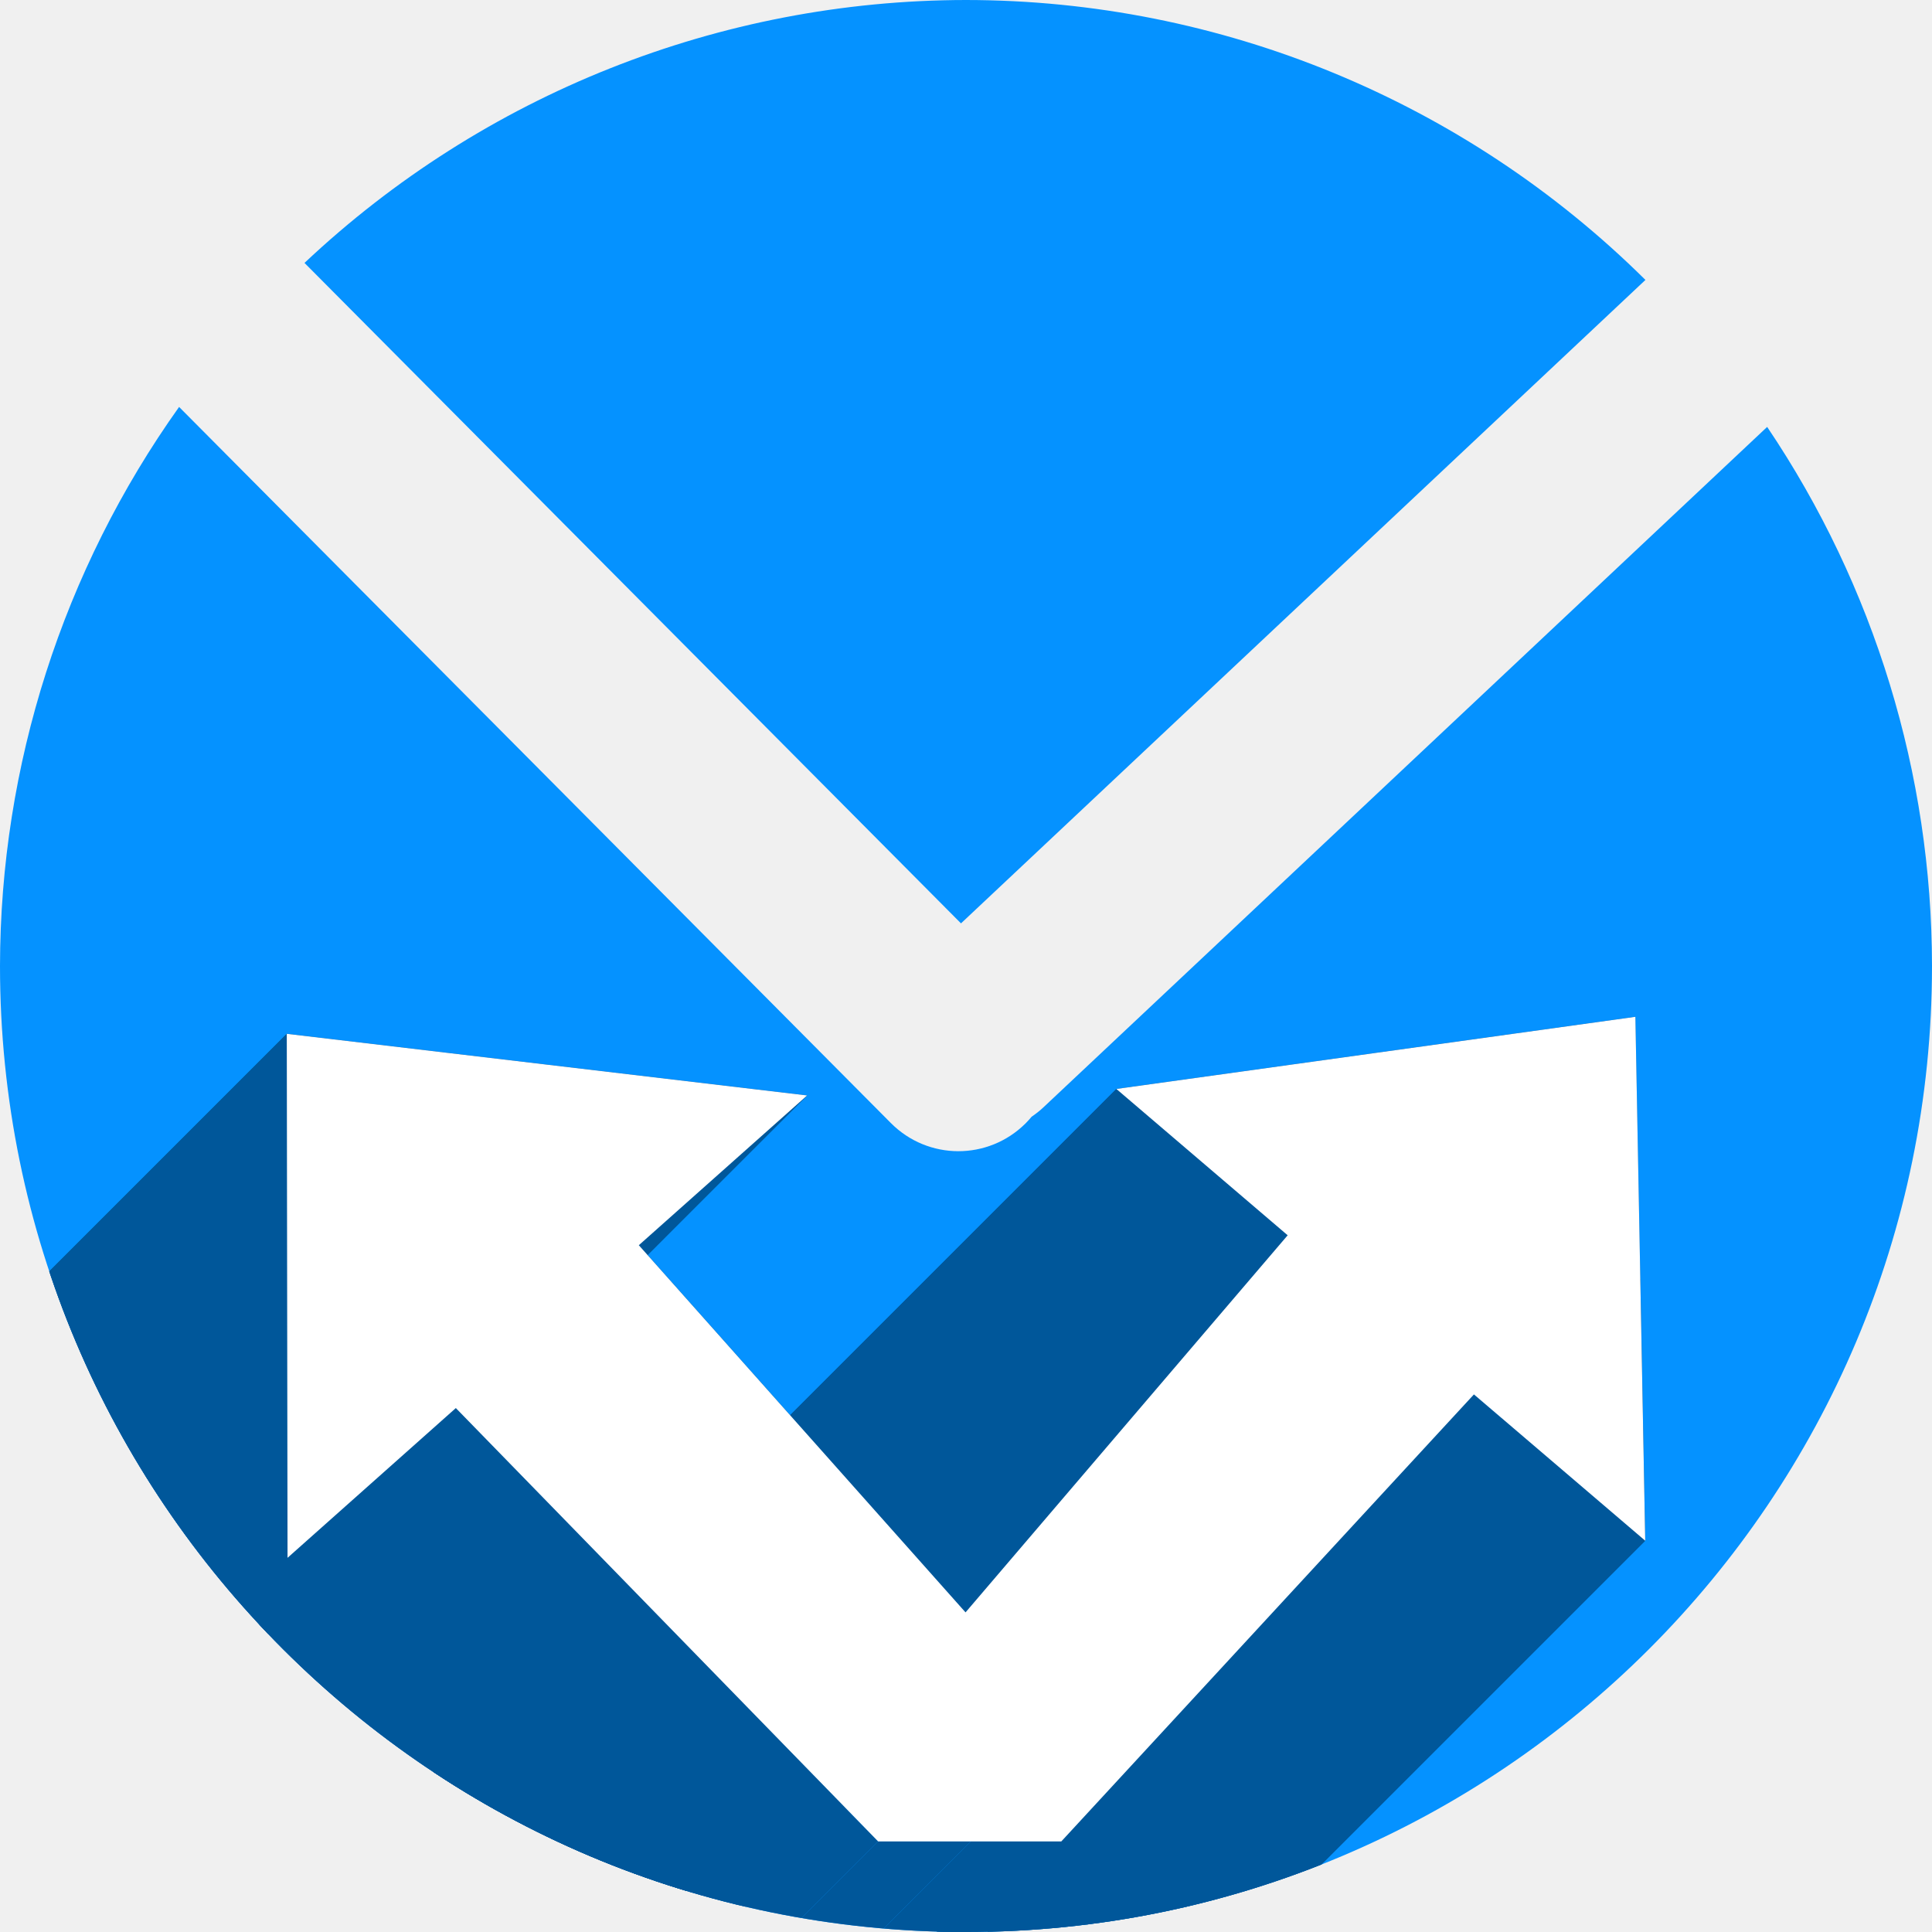
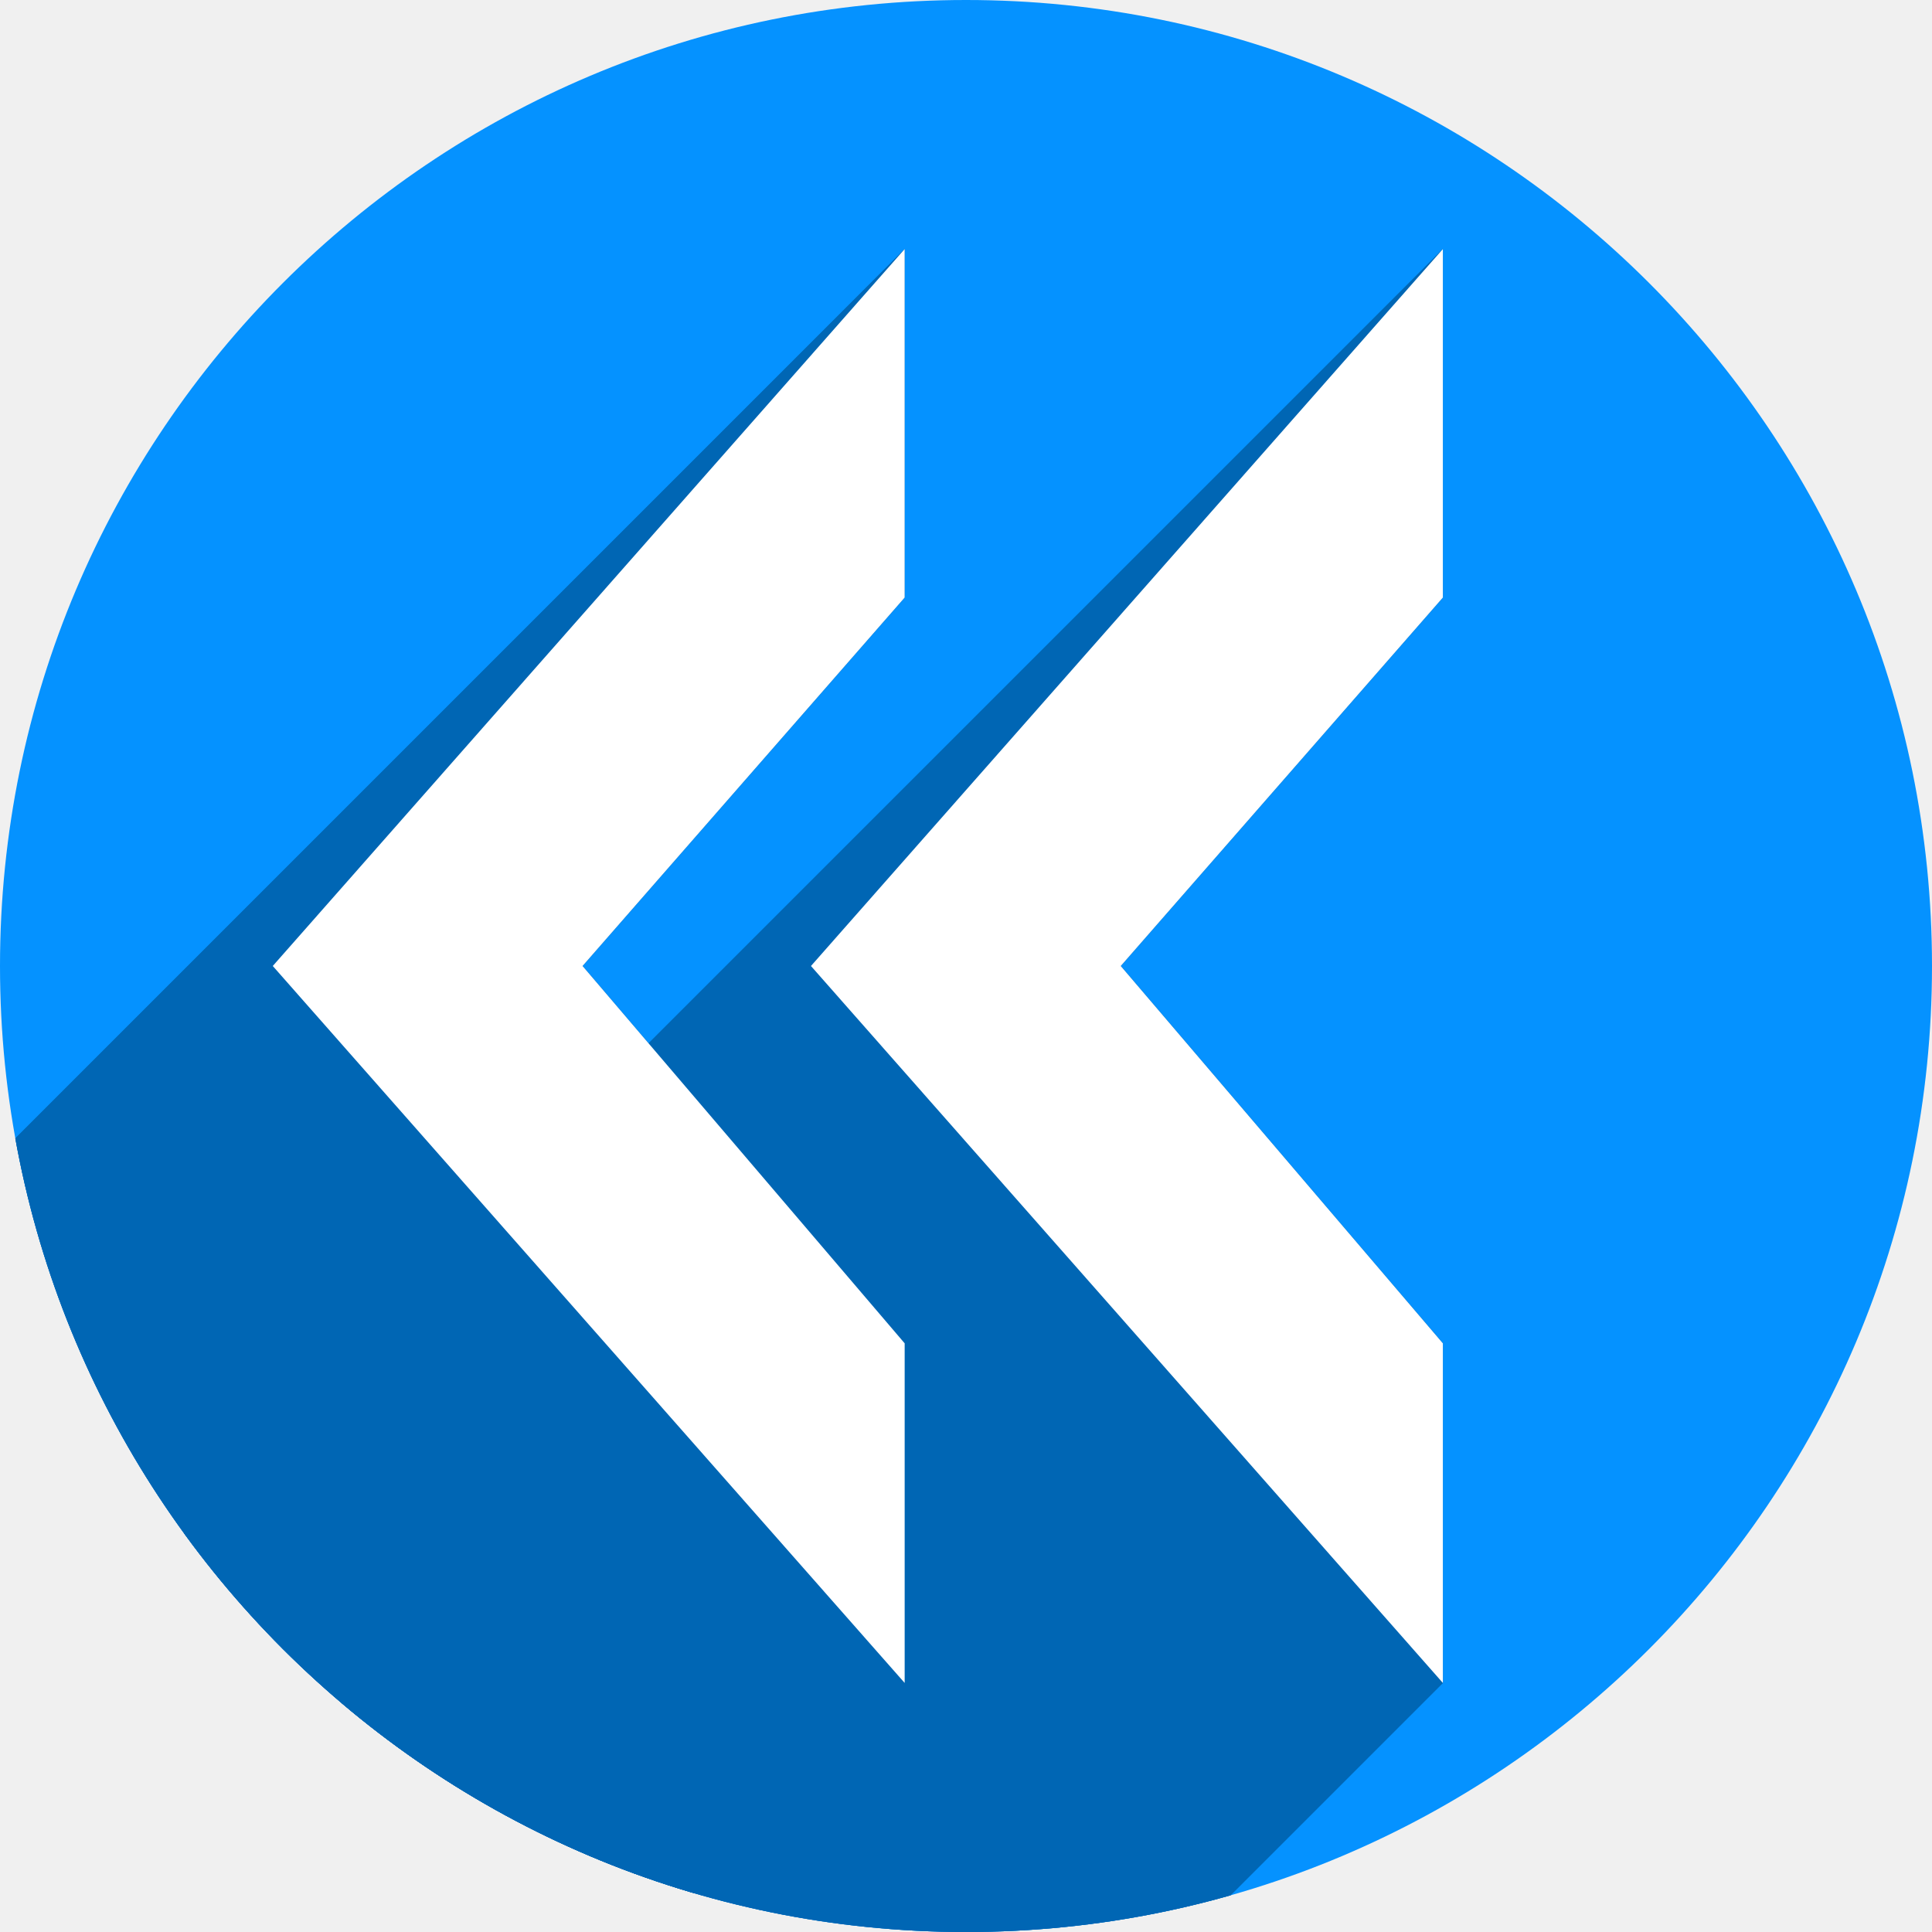
<svg xmlns="http://www.w3.org/2000/svg" width="256" height="256" viewBox="0 0 256 256" id="svg2" version="1.1">
  <defs id="defs4">
    <clipPath clipPathUnits="userSpaceOnUse" id="clipPath4828">
      <circle r="128" cy="924.362" cx="128" id="circle4830" style="opacity:1;fill:#68bdff;fill-opacity:1;stroke:none;stroke-width:52.82;stroke-linecap:round;stroke-linejoin:round;stroke-miterlimit:4;stroke-dasharray:none;stroke-opacity:1" />
    </clipPath>
    <clipPath clipPathUnits="userSpaceOnUse" id="clipPath4851">
      <path id="path4853" d="m 128,796.362 a 128,128 0 0 0 -87.652,34.838 l 86.988,87.514 90.693,-85.26 A 128,128 0 0 0 128,796.362 Z M 23.73,850.284 A 128,128 0 0 0 0,924.362 128,128 0 0 0 128,1052.362 128,128 0 0 0 256,924.362 128,128 0 0 0 234.158,852.931 l -95.943,90.199 c -0.481,0.452 -0.995,0.843 -1.521,1.205 -0.254,0.304 -0.518,0.602 -0.805,0.887 -4.959,4.929 -12.919,4.904 -17.848,-0.055 L 23.73,850.284 Z" style="opacity:1;fill:#68bdff;fill-opacity:1;stroke:none;stroke-width:52.82;stroke-linecap:round;stroke-linejoin:round;stroke-miterlimit:4;stroke-dasharray:none;stroke-opacity:1" />
    </clipPath>
    <clipPath clipPathUnits="userSpaceOnUse" id="clipPath4147">
      <path id="path4149" d="M 23.73,850.284 A 128,128 0 0 0 0,924.362 128,128 0 0 0 128,1052.362 128,128 0 0 0 256,924.362 128,128 0 0 0 234.158,852.931 l -95.943,90.199 c -0.481,0.452 -0.995,0.843 -1.521,1.205 -0.254,0.304 -0.518,0.602 -0.805,0.887 -4.959,4.929 -12.919,4.904 -17.848,-0.055 l -94.311,-94.883 z" style="opacity:1;fill:#fff168;fill-opacity:1;stroke:none;stroke-width:52.82;stroke-linecap:round;stroke-linejoin:round;stroke-miterlimit:4;stroke-dasharray:none;stroke-opacity:1" />
    </clipPath>
    <filter style="color-interpolation-filters:sRGB" id="filter5743">
      <feFlood flood-opacity="0.498" flood-color="rgb(0,0,0)" result="flood" id="feFlood5745" />
      <feComposite in="flood" in2="SourceGraphic" operator="in" result="composite1" id="feComposite5747" />
      <feGaussianBlur in="composite1" stdDeviation="3.7" result="blur" id="feGaussianBlur5749" />
      <feOffset dx="-3.7" dy="-4" result="offset" id="feOffset5751" />
      <feComposite in="SourceGraphic" in2="offset" operator="over" result="composite2" id="feComposite5753" />
    </filter>
    <clipPath id="clipPath4264" clipPathUnits="userSpaceOnUse">
      <path id="path4266" d="m 135.279,796.362 a 128,128 0 0 0 -87.652,34.838 l 86.988,87.514 90.693,-85.26 a 128,128 0 0 0 -90.029,-37.092 z M 31.009,850.284 a 128,128 0 0 0 -23.73,74.078 128,128 0 0 0 128,128 128,128 0 0 0 128,-128 128,128 0 0 0 -21.842,-71.432 l -95.943,90.199 c -0.481,0.452 -0.995,0.843 -1.521,1.205 -0.254,0.304 -0.518,0.602 -0.805,0.887 -4.959,4.929 -12.919,4.904 -17.848,-0.055 L 31.009,850.284 Z" style="opacity:1;fill:#0592ff;fill-opacity:1;stroke:none;stroke-width:52.82;stroke-linecap:round;stroke-linejoin:round;stroke-miterlimit:4;stroke-dasharray:none;stroke-opacity:1" />
    </clipPath>
    <clipPath clipPathUnits="userSpaceOnUse" id="clipPath1063">
      <path id="path1065" d="m 72.367,763.681 a 139.178,139.178 0 0 0 -78.55,65.941 l 119.718,60.568 64.441,-119.022 A 139.178,139.178 0 0 0 72.367,763.681 Z m -89.173,91.322 a 139.178,139.178 0 0 0 0.848,84.575 139.178,139.178 0 0 0 175.897,88.325 139.178,139.178 0 0 0 88.325,-175.897 139.178,139.178 0 0 0 -46.978,-66.254 l -68.17,125.916 c -0.342,0.631 -0.739,1.21 -1.158,1.764 -0.158,0.4 -0.329,0.799 -0.527,1.19 -3.432,6.783 -11.656,9.481 -18.44,6.049 z" style="opacity:1;fill:#0592ff;fill-opacity:1;stroke:none;stroke-width:57.433;stroke-linecap:round;stroke-linejoin:round;stroke-miterlimit:4;stroke-dasharray:none;stroke-opacity:1" />
    </clipPath>
+     <clipPath clipPathUnits="userSpaceOnUse" id="clipPath925">
+       <circle r="115.343" cy="924.362" cx="120.786" id="circle927" style="opacity:1;fill:#0592ff;fill-opacity:1;stroke:none;stroke-width:163.12;stroke-miterlimit:4;stroke-dasharray:none;stroke-opacity:1" />
+     </clipPath>
  </defs>
  <g id="layer1" transform="translate(0,-796.3622)">
-     <path style="opacity:1;fill:#0592ff;fill-opacity:1;stroke:none;stroke-width:52.82;stroke-linecap:round;stroke-linejoin:round;stroke-miterlimit:4;stroke-dasharray:none;stroke-opacity:1" d="M 128 0 A 128 128 0 0 0 40.348 34.838 L 127.336 122.352 L 218.029 37.092 A 128 128 0 0 0 128 0 z M 23.73 53.922 A 128 128 0 0 0 0 128 A 128 128 0 0 0 128 256 A 128 128 0 0 0 256 128 A 128 128 0 0 0 234.158 56.568 L 138.215 146.768 C 137.734 147.22 137.22 147.61 136.693 147.973 C 136.44 148.276 136.175 148.575 135.889 148.859 C 130.93 153.788 122.97 153.763 118.041 148.805 L 23.73 53.922 z " transform="translate(0,796.3622)" id="path4135" />
-     <g id="g936" transform="matrix(0.8729883,0.2893367,-0.2893367,0.8729883,285.7859,108.7393)" style="fill:#00579a;fill-opacity:1" clip-path="url(#clipPath1063)">
-       <g transform="rotate(22.16792,155.6505,1009.67)" id="g932" style="fill:#00579a;fill-opacity:1">
-         <g id="g1003" transform="rotate(-40.5048,1218.175,586.1858)" style="fill:#00579a;fill-opacity:1">
-           <g id="g1000" style="fill:#00579a;fill-opacity:1;stroke:none;stroke-width:28.235;stroke-linecap:butt;stroke-linejoin:miter;stroke-miterlimit:4;stroke-dasharray:none;stroke-opacity:1">
-             <path id="path966" d="M230.0 104.859L192.613 110.057L51.192 251.478L88.579 246.281Z" style="fill:#00579a;fill-opacity:1" />
-             <path id="path968" d="M192.613 110.057L155.225 115.254L13.803 256.675L51.192 251.478Z" style="fill:#00579a;fill-opacity:1" />
-             <path id="path970" d="M155.225 115.254L179.904 136.336L38.483 277.757L13.803 256.675Z" style="fill:#00579a;fill-opacity:1" />
-             <path id="path972" d="M179.904 136.336L133.492 190.668L-7.929 332.089L38.483 277.757Z" style="fill:#00579a;fill-opacity:1" />
-             <path id="path974" d="M133.492 190.668L86.42 137.768L-55.001 279.189L-7.929 332.089Z" style="fill:#00579a;fill-opacity:1" />
-             <path id="path976" d="M86.42 137.768L110.668 116.191L-30.753 257.613L-55.001 279.189Z" style="fill:#00579a;fill-opacity:1" />
-             <path id="path978" d="M110.668 116.191L73.184 111.752L-68.238 253.173L-30.753 257.613Z" style="fill:#00579a;fill-opacity:1" />
-             <path id="path980" d="M73.184 111.752L35.699 107.311L-105.722 248.732L-68.238 253.173Z" style="fill:#00579a;fill-opacity:1" />
-             <path id="path982" d="M35.699 107.311L35.752 145.059L-105.669 286.48L-105.722 248.732Z" style="fill:#00579a;fill-opacity:1" />
-             <path id="path984" d="M35.752 145.059L35.807 182.805L-105.615 324.226L-105.669 286.48Z" style="fill:#00579a;fill-opacity:1" />
-             <path id="path986" d="M35.807 182.805L60.055 161.229L-81.367 302.65L-105.615 324.226Z" style="fill:#00579a;fill-opacity:1" />
-             <path id="path988" d="M60.055 161.229L120.898 223.664L-20.523 365.085L-81.367 302.65Z" style="fill:#00579a;fill-opacity:1" />
-             <path id="path990" d="M120.898 223.664L134.258 223.664L-7.164 365.085L-20.523 365.085Z" style="fill:#00579a;fill-opacity:1" />
-             <path id="path992" d="M134.258 223.664L147.291 223.664L5.87 365.085L-7.164 365.085Z" style="fill:#00579a;fill-opacity:1" />
-             <path id="path994" d="M147.291 223.664L206.74 159.26L65.319 300.681L5.87 365.085Z" style="fill:#00579a;fill-opacity:1" />
-             <path id="path996" d="M206.74 159.26L231.418 180.34L89.997 321.761L65.319 300.681Z" style="fill:#00579a;fill-opacity:1" />
-             <path id="path998" d="M231.418 180.34L230.709 142.6L89.288 284.021L89.997 321.761Z" style="fill:#00579a;fill-opacity:1" />
-           </g>
-           <path style="fill:#00579a;fill-opacity:1;stroke:none;stroke-width:28.235;stroke-linecap:butt;stroke-linejoin:miter;stroke-miterlimit:4;stroke-dasharray:none;stroke-opacity:1" d="m 230,104.859 -37.387,5.197 -37.389,5.197 24.68,21.082 -46.412,54.332 -47.072,-52.9 24.248,-21.576 -37.484,-4.439 -37.484,-4.441 0.053,37.748 0.055,37.746 24.248,-21.576 60.844,62.436 h 13.359 13.033 l 59.449,-64.404 24.678,21.08 -0.709,-37.74 z" transform="" id="path930" />
+     <circle style="opacity:1;fill:#0592ff;fill-opacity:1;stroke:none;stroke-width:181.019;stroke-miterlimit:4;stroke-dasharray:none;stroke-opacity:1" id="path842" cx="128" cy="924.362" r="128" />
+     <g style="fill:#0066b4;fill-opacity:1" transform="matrix(1.109729,0,0,1.109729,-6.039852,-101.4297)" id="g843" clip-path="url(#clipPath925)">
+       <g id="g902" transform="matrix(0.9011206,0,0,0.9011206,5.442635,809.0187)">
+         <g id="g899" style="color:#000000;font-style:normal;font-variant:normal;font-weight:normal;font-stretch:normal;font-size:medium;line-height:normal;font-family:sans-serif;font-variant-ligatures:normal;font-variant-position:normal;font-variant-caps:normal;font-variant-numeric:normal;font-variant-alternates:normal;font-feature-settings:normal;text-indent:0;text-align:start;text-decoration:none;text-decoration-line:none;text-decoration-style:solid;text-decoration-color:#000000;letter-spacing:normal;word-spacing:normal;text-transform:none;writing-mode:lr-tb;direction:ltr;text-orientation:mixed;dominant-baseline:auto;baseline-shift:baseline;text-anchor:start;white-space:normal;shape-padding:0;clip-rule:nonzero;display:inline;overflow:visible;visibility:visible;opacity:1;isolation:auto;mix-blend-mode:normal;color-interpolation:sRGB;color-interpolation-filters:linearRGB;solid-color:#000000;solid-opacity:1;vector-effect:none;fill:#0066b4;fill-opacity:1;fill-rule:nonzero;stroke:none;stroke-width:31.085;stroke-linecap:butt;stroke-linejoin:miter;stroke-miterlimit:4;stroke-dasharray:none;stroke-dashoffset:0;stroke-opacity:1;color-rendering:auto;image-rendering:auto;shape-rendering:auto;text-rendering:auto;enable-background:accumulate">
+           <path id="path875" d="M119.873 33.0L36.143 127.998L-105.279 269.419L-21.548 174.421Z" />
+           <path id="path877" d="M36.143 127.998L119.873 223.0L-21.548 364.421L-105.279 269.419Z" />
+           <path id="path879" d="M119.873 223.0L119.873 177.998L-21.548 319.419L-21.548 364.421Z" />
+           <path id="path881" d="M119.873 177.998L77.189 127.998L-64.232 269.419L-21.548 319.419Z" />
+           <path id="path883" d="M77.189 127.998L119.873 79.18L-21.548 220.601L-64.232 269.419Z" />
+           <path id="path885" d="M119.873 79.18L119.873 33.0L-21.548 174.421L-21.548 220.601Z" />
+           <path id="path887" d="M191.188 33.0L107.457 127.998L-33.964 269.419L49.766 174.421Z" />
+           <path id="path889" d="M107.457 127.998L191.188 223.0L49.766 364.421L-33.964 269.419Z" />
+           <path id="path891" d="M191.188 223.0L191.188 177.998L49.766 319.419L49.766 364.421Z" />
+           <path id="path893" d="M191.188 177.998L148.504 127.998L7.083 269.419L49.766 319.419Z" />
+           <path id="path895" d="M148.504 127.998L191.188 79.18L49.766 220.601L7.083 269.419Z" />
+           <path id="path897" d="M191.188 79.18L191.188 33.0L49.766 174.421L49.766 220.601Z" />
        </g>
+         <path id="path839" transform="" d="M 119.873 33 L 36.143 127.998 L 119.873 223 L 119.873 177.998 L 77.189 127.998 L 119.873 79.18 L 119.873 33 z M 191.188 33 L 107.457 127.998 L 191.188 223 L 191.188 177.998 L 148.504 127.998 L 191.188 79.18 L 191.188 33 z " style="color:#000000;font-style:normal;font-variant:normal;font-weight:normal;font-stretch:normal;font-size:medium;line-height:normal;font-family:sans-serif;font-variant-ligatures:normal;font-variant-position:normal;font-variant-caps:normal;font-variant-numeric:normal;font-variant-alternates:normal;font-feature-settings:normal;text-indent:0;text-align:start;text-decoration:none;text-decoration-line:none;text-decoration-style:solid;text-decoration-color:#000000;letter-spacing:normal;word-spacing:normal;text-transform:none;writing-mode:lr-tb;direction:ltr;text-orientation:mixed;dominant-baseline:auto;baseline-shift:baseline;text-anchor:start;white-space:normal;shape-padding:0;clip-rule:nonzero;display:inline;overflow:visible;visibility:visible;opacity:1;isolation:auto;mix-blend-mode:normal;color-interpolation:sRGB;color-interpolation-filters:linearRGB;solid-color:#000000;solid-opacity:1;vector-effect:none;fill:#0066b4;fill-opacity:1;fill-rule:nonzero;stroke:none;stroke-width:31.085;stroke-linecap:butt;stroke-linejoin:miter;stroke-miterlimit:4;stroke-dasharray:none;stroke-dashoffset:0;stroke-opacity:1;color-rendering:auto;image-rendering:auto;shape-rendering:auto;text-rendering:auto;enable-background:accumulate" />
      </g>
-       <g id="g934" style="fill:#00579a;fill-opacity:1" />
    </g>
-     <g style="fill:#ffffff;fill-opacity:1" transform="matrix(0.8729883,0.2893367,-0.2893367,0.8729883,285.7859,108.7393)" id="g925">
-       <g style="fill:#ffffff;fill-opacity:1" id="g913" transform="rotate(22.16792,155.6505,1009.67)">
-         <path id="rect845" transform="rotate(-40.5048,1218.175,586.1858)" d="m 230,104.859 -37.387,5.197 -37.389,5.197 24.68,21.082 -46.412,54.332 -47.072,-52.9 24.248,-21.576 -37.484,-4.439 -37.484,-4.441 0.053,37.748 0.055,37.746 24.248,-21.576 60.844,62.436 h 13.359 13.033 l 59.449,-64.404 24.678,21.08 -0.709,-37.74 z" style="fill:#ffffff;fill-opacity:1;stroke:none;stroke-width:28.235;stroke-linecap:butt;stroke-linejoin:miter;stroke-miterlimit:4;stroke-dasharray:none;stroke-opacity:1" />
-       </g>
-       <g style="fill:#ffffff;fill-opacity:1" id="g917" />
+     <g id="g878" transform="matrix(1.109729,0,0,1.109729,-6.039852,-101.4297)" style="fill:#ffffff;fill-opacity:1">
+       <path style="color:#000000;font-style:normal;font-variant:normal;font-weight:normal;font-stretch:normal;font-size:medium;line-height:normal;font-family:sans-serif;font-variant-ligatures:normal;font-variant-position:normal;font-variant-caps:normal;font-variant-numeric:normal;font-variant-alternates:normal;font-feature-settings:normal;text-indent:0;text-align:start;text-decoration:none;text-decoration-line:none;text-decoration-style:solid;text-decoration-color:#000000;letter-spacing:normal;word-spacing:normal;text-transform:none;writing-mode:lr-tb;direction:ltr;text-orientation:mixed;dominant-baseline:auto;baseline-shift:baseline;text-anchor:start;white-space:normal;shape-padding:0;clip-rule:nonzero;display:inline;overflow:visible;visibility:visible;opacity:1;isolation:auto;mix-blend-mode:normal;color-interpolation:sRGB;color-interpolation-filters:linearRGB;solid-color:#000000;solid-opacity:1;vector-effect:none;fill:#ffffff;fill-opacity:1;fill-rule:nonzero;stroke:none;stroke-width:28.011;stroke-linecap:butt;stroke-linejoin:miter;stroke-miterlimit:4;stroke-dasharray:none;stroke-dashoffset:0;stroke-opacity:1;color-rendering:auto;image-rendering:auto;shape-rendering:auto;text-rendering:auto;enable-background:accumulate" d="m 177.726,838.756 v 41.613 l -38.463,43.993 38.463,45.056 v 40.551 l -75.451,-85.607 z" id="path827" />
+       <path id="path840" d="m 113.463,838.756 v 41.613 L 75,924.361 l 38.463,45.056 v 40.551 L 38.012,924.361 Z" style="color:#000000;font-style:normal;font-variant:normal;font-weight:normal;font-stretch:normal;font-size:medium;line-height:normal;font-family:sans-serif;font-variant-ligatures:normal;font-variant-position:normal;font-variant-caps:normal;font-variant-numeric:normal;font-variant-alternates:normal;font-feature-settings:normal;text-indent:0;text-align:start;text-decoration:none;text-decoration-line:none;text-decoration-style:solid;text-decoration-color:#000000;letter-spacing:normal;word-spacing:normal;text-transform:none;writing-mode:lr-tb;direction:ltr;text-orientation:mixed;dominant-baseline:auto;baseline-shift:baseline;text-anchor:start;white-space:normal;shape-padding:0;clip-rule:nonzero;display:inline;overflow:visible;visibility:visible;opacity:1;isolation:auto;mix-blend-mode:normal;color-interpolation:sRGB;color-interpolation-filters:linearRGB;solid-color:#000000;solid-opacity:1;vector-effect:none;fill:#ffffff;fill-opacity:1;fill-rule:nonzero;stroke:none;stroke-width:28.011;stroke-linecap:butt;stroke-linejoin:miter;stroke-miterlimit:4;stroke-dasharray:none;stroke-dashoffset:0;stroke-opacity:1;color-rendering:auto;image-rendering:auto;shape-rendering:auto;text-rendering:auto;enable-background:accumulate" />
    </g>
  </g>
</svg>
